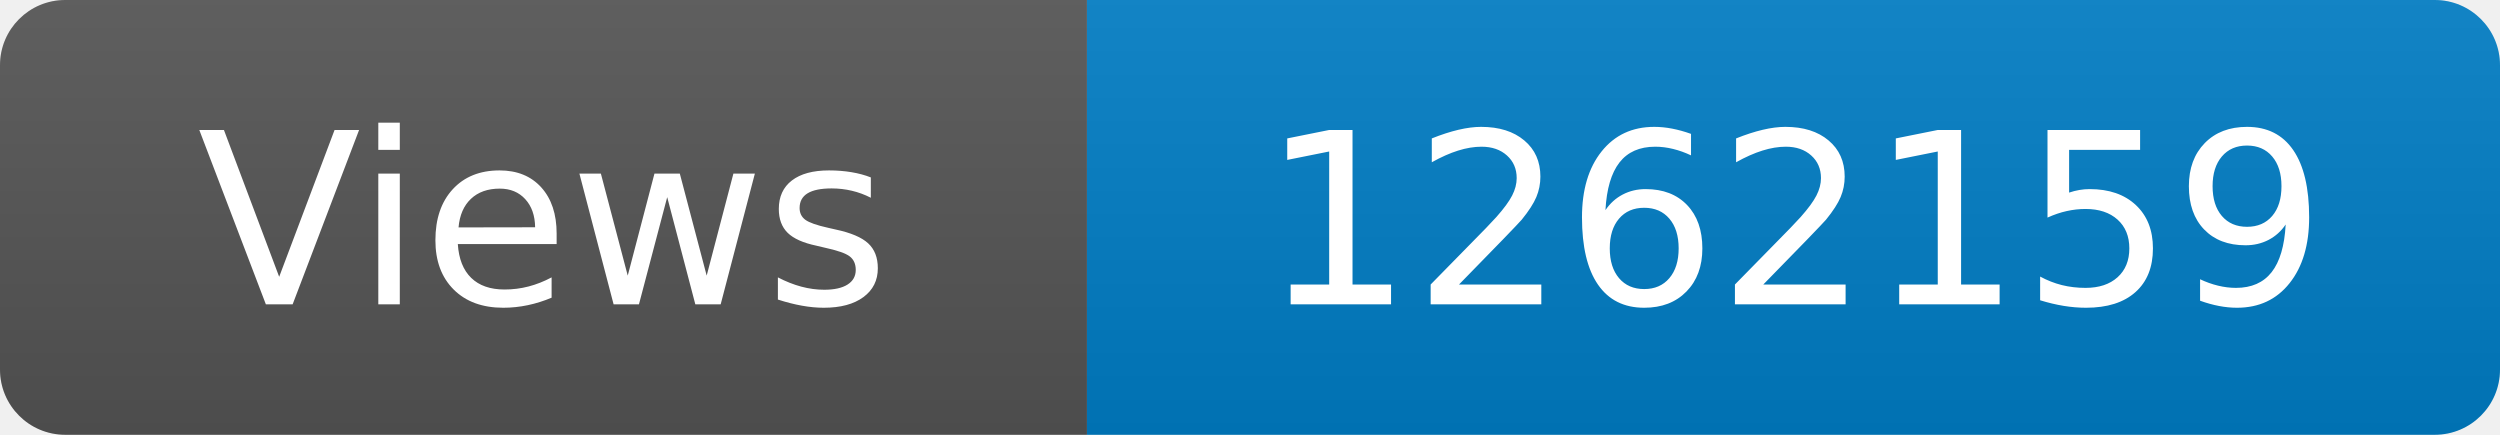
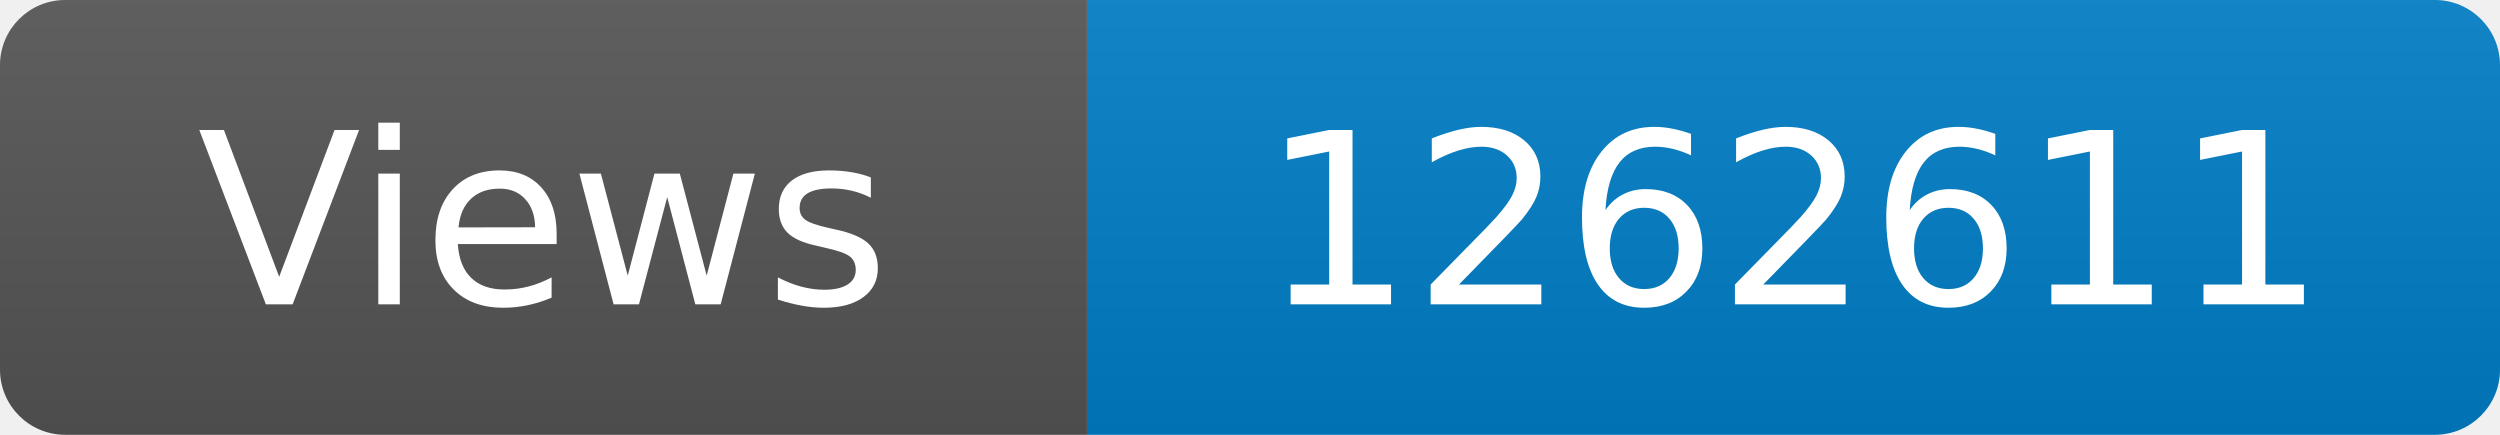
<svg xmlns="http://www.w3.org/2000/svg" width="115" height="20" role="img" aria-label="Maintained?: yes">
  <linearGradient id="s" x2="0" y2="100%">
    <stop offset="0" stop-color="#bbb" stop-opacity=".1" />
    <stop offset="1" stop-opacity=".1" />
  </linearGradient>
  <clipPath id="r">
    <rect width="115" height="20" rx="3" fill="#fff" />
  </clipPath>
  <g clip-path="url(#r)">
    <rect width="50" height="20" fill="#555" />
    <rect x="50" width="160" height="20" fill="#007ec6" />
    <rect width="115" height="20" fill="url(#s)" />
  </g>
  <g fill="#fff" text-anchor="middle" font-family="Verdana,Geneva,DejaVu Sans,sans-serif" font-size="110">
    <text x="250" y="140" transform="scale(.1)" fill="#fff">Views</text>
-     <text x="825" y="140" transform="scale(.1)" fill="#fff">1262159</text>
+     <text x="825" y="140" transform="scale(.1)" fill="#fff">1262611</text>
  </g>
</svg>
